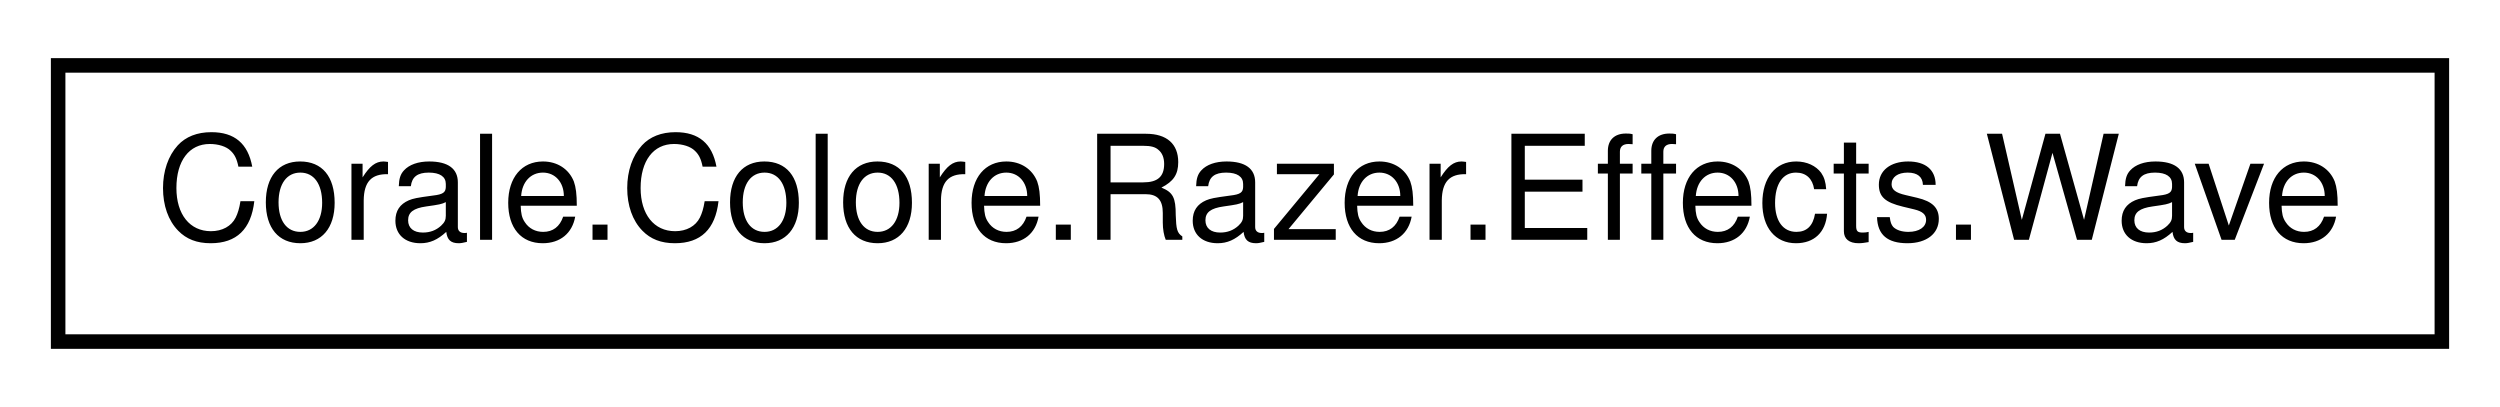
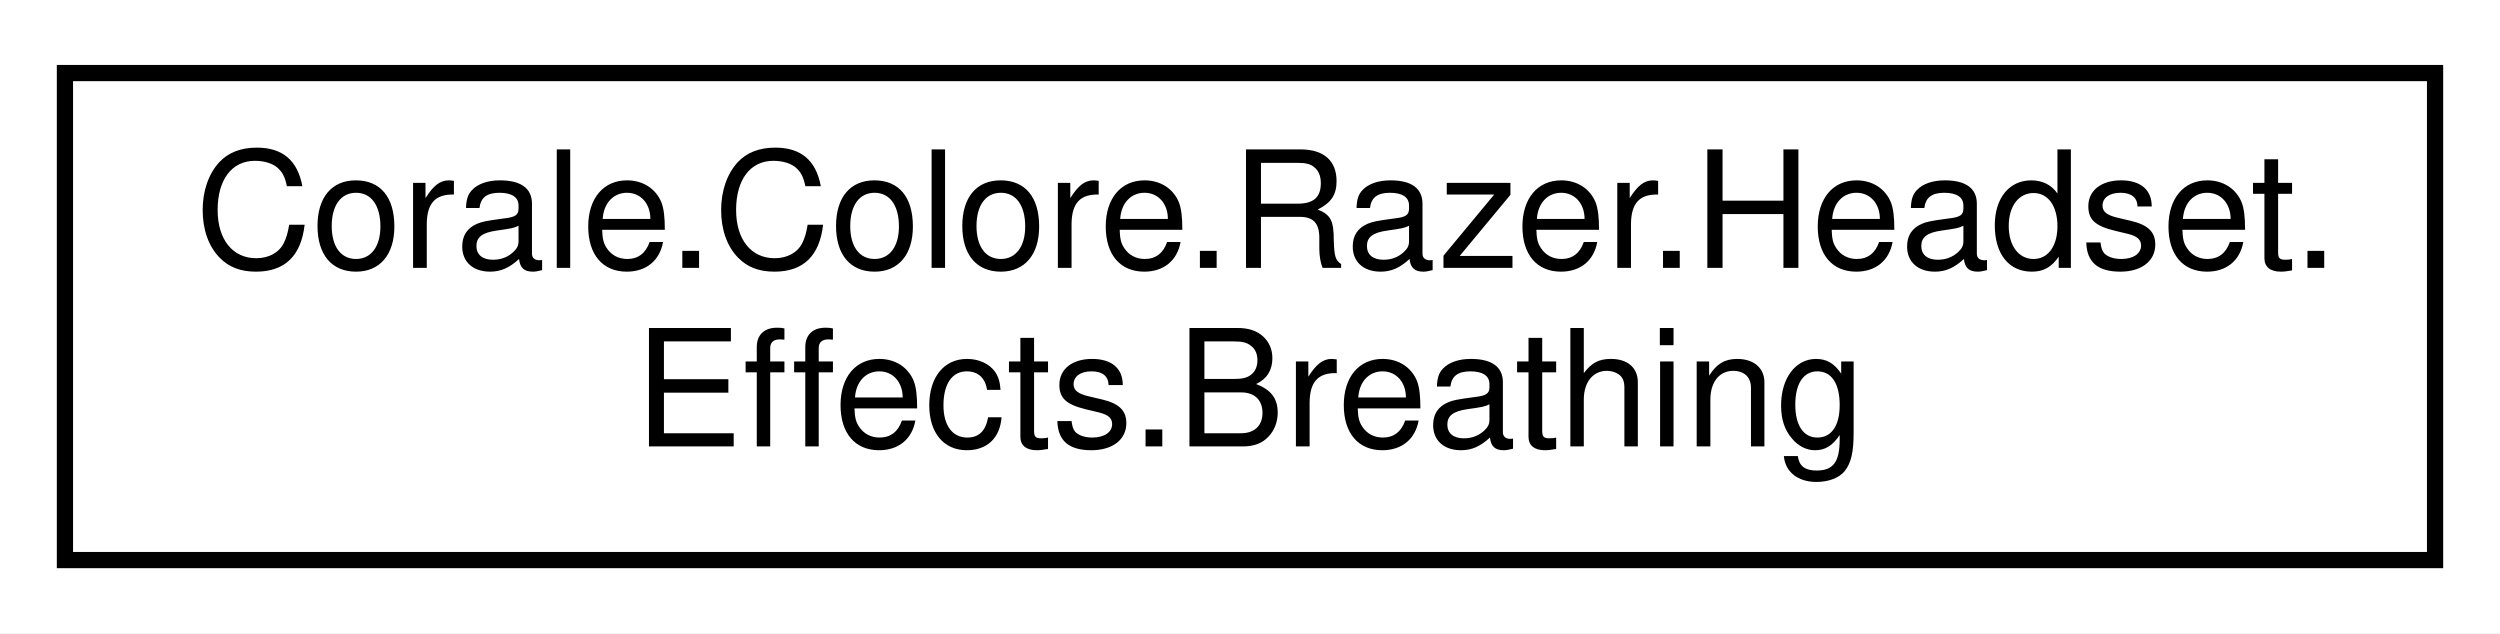
- <svg xmlns="http://www.w3.org/2000/svg" xmlns:xlink="http://www.w3.org/1999/xlink" width="172pt" height="28pt" viewBox="0.00 0.00 172.00 28.00">
-   <g id="graph0" class="graph" transform="scale(1 1) rotate(0) translate(4 24)">
-     <polygon fill="white" stroke="none" points="-4,4 -4,-24 168,-24 168,4 -4,4" />
+ <svg xmlns="http://www.w3.org/2000/svg" xmlns:xlink="http://www.w3.org/1999/xlink" width="154pt" height="39pt" viewBox="0.00 0.00 154.00 39.00">
+   <g id="graph0" class="graph" transform="scale(1 1) rotate(0) translate(4 35)">
+     <polygon fill="white" stroke="none" points="-4,4 -4,-35 150,-35 150,4 -4,4" />
    <g id="node1" class="node">
      <g id="a_node1">
-         <a xlink:href="struct_corale_1_1_colore_1_1_razer_1_1_effects_1_1_wave.html" target="_top" xlink:title="Describes the wave effect for a system device. ">
-           <polygon fill="white" stroke="black" points="0,-0.5 0,-19.5 164,-19.5 164,-0.5 0,-0.5" />
-           <text text-anchor="middle" x="82" y="-7.5" font-family="Helvetica,sans-Serif" font-size="10.00">Corale.Colore.Razer.Effects.Wave</text>
+         <a xlink:href="struct_corale_1_1_colore_1_1_razer_1_1_headset_1_1_effects_1_1_breathing.html" target="_top" xlink:title="A breathing effect for a headset. ">
+           <polygon fill="white" stroke="black" points="0,-0.5 0,-30.5 146,-30.5 146,-0.5 0,-0.5" />
+           <text text-anchor="start" x="8" y="-18.5" font-family="Helvetica,sans-Serif" font-size="10.00">Corale.Colore.Razer.Headset.</text>
+           <text text-anchor="middle" x="73" y="-7.5" font-family="Helvetica,sans-Serif" font-size="10.00">Effects.Breathing</text>
        </a>
      </g>
    </g>
  </g>
</svg>
